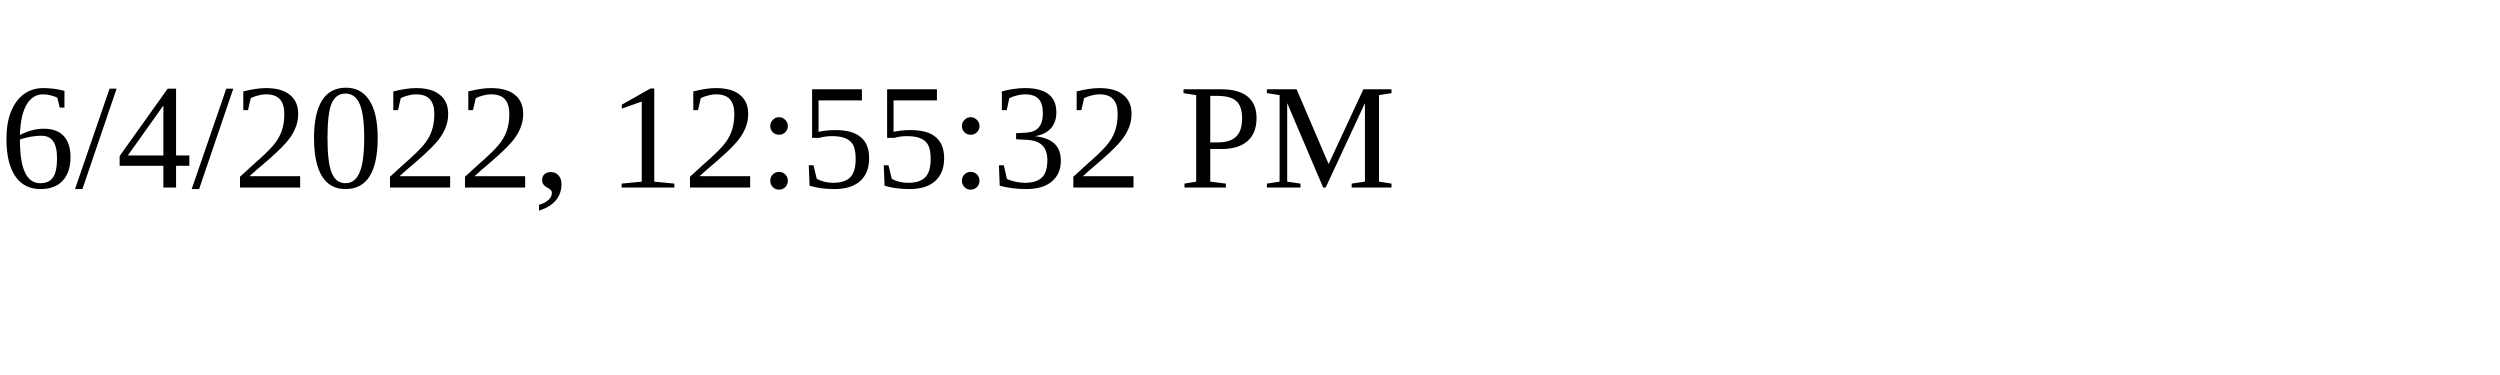
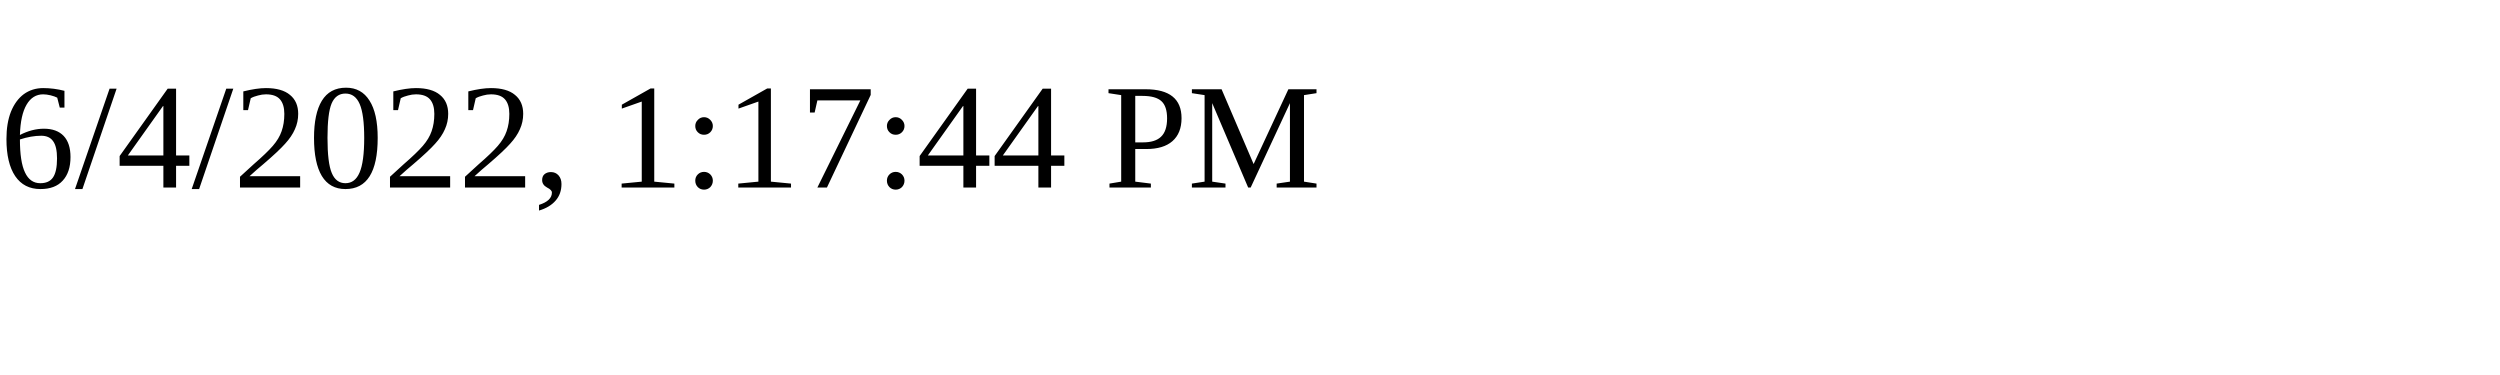
<svg xmlns="http://www.w3.org/2000/svg" height="30" width="200">
-   <text x="0" y="15">6/4/2022, 12:55:32 PM</text>
+   <text x="0" y="15">6/4/2022, 1:17:44 PM</text>
</svg>
